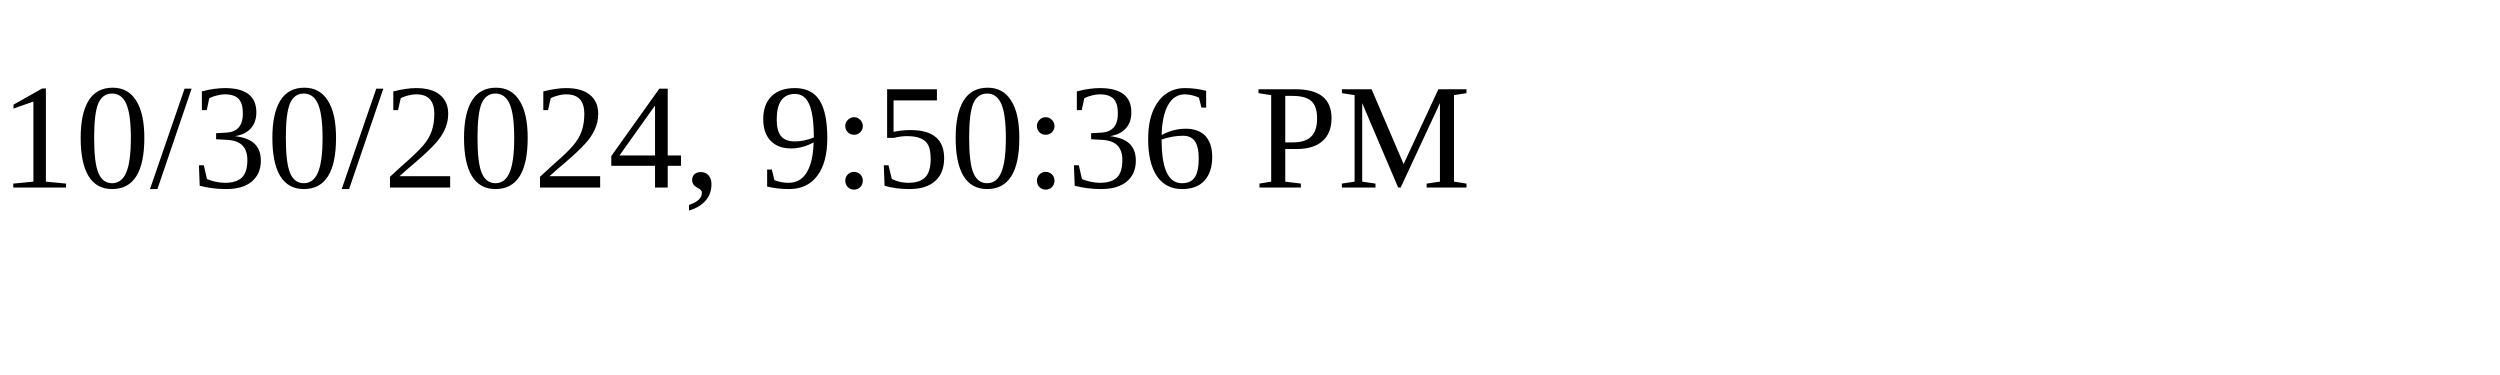
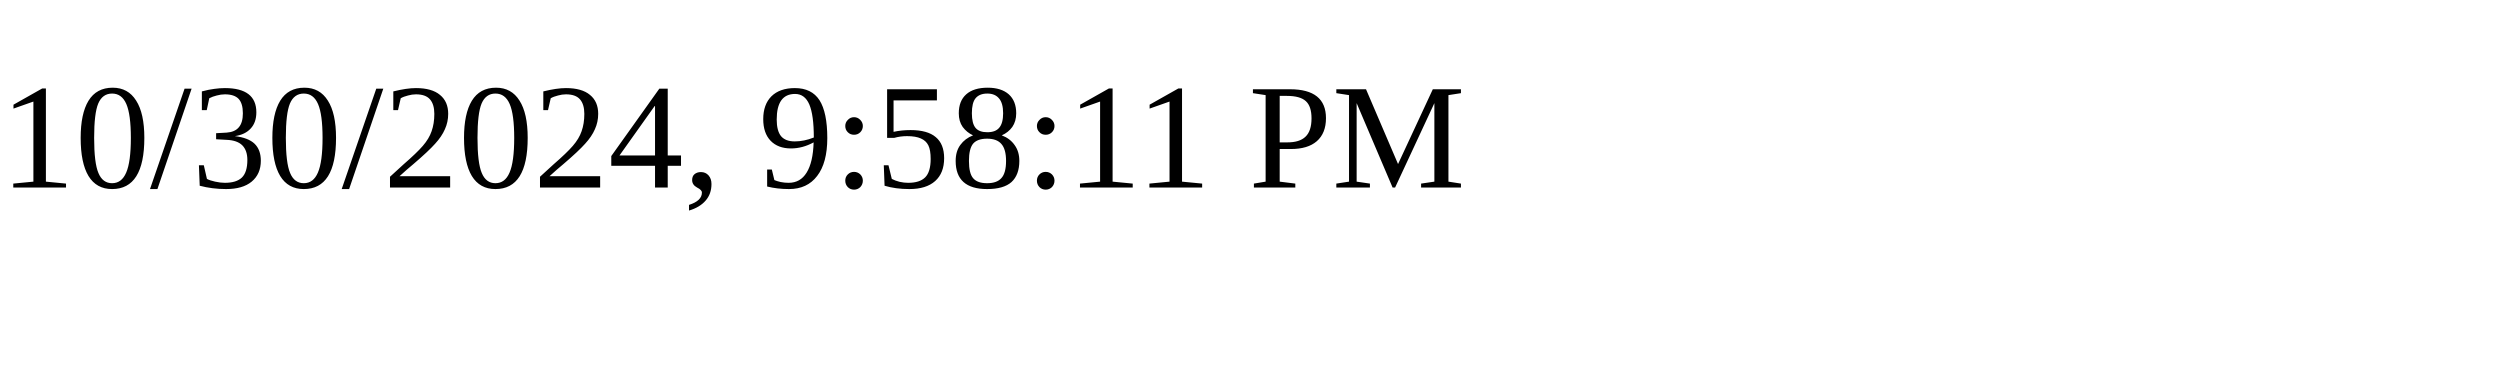
<svg xmlns="http://www.w3.org/2000/svg" height="30" width="200">
-   <text x="0" y="15">10/30/2024, 9:50:36 PM</text>
+   <text x="0" y="15">10/30/2024, 9:58:11 PM</text>
</svg>
